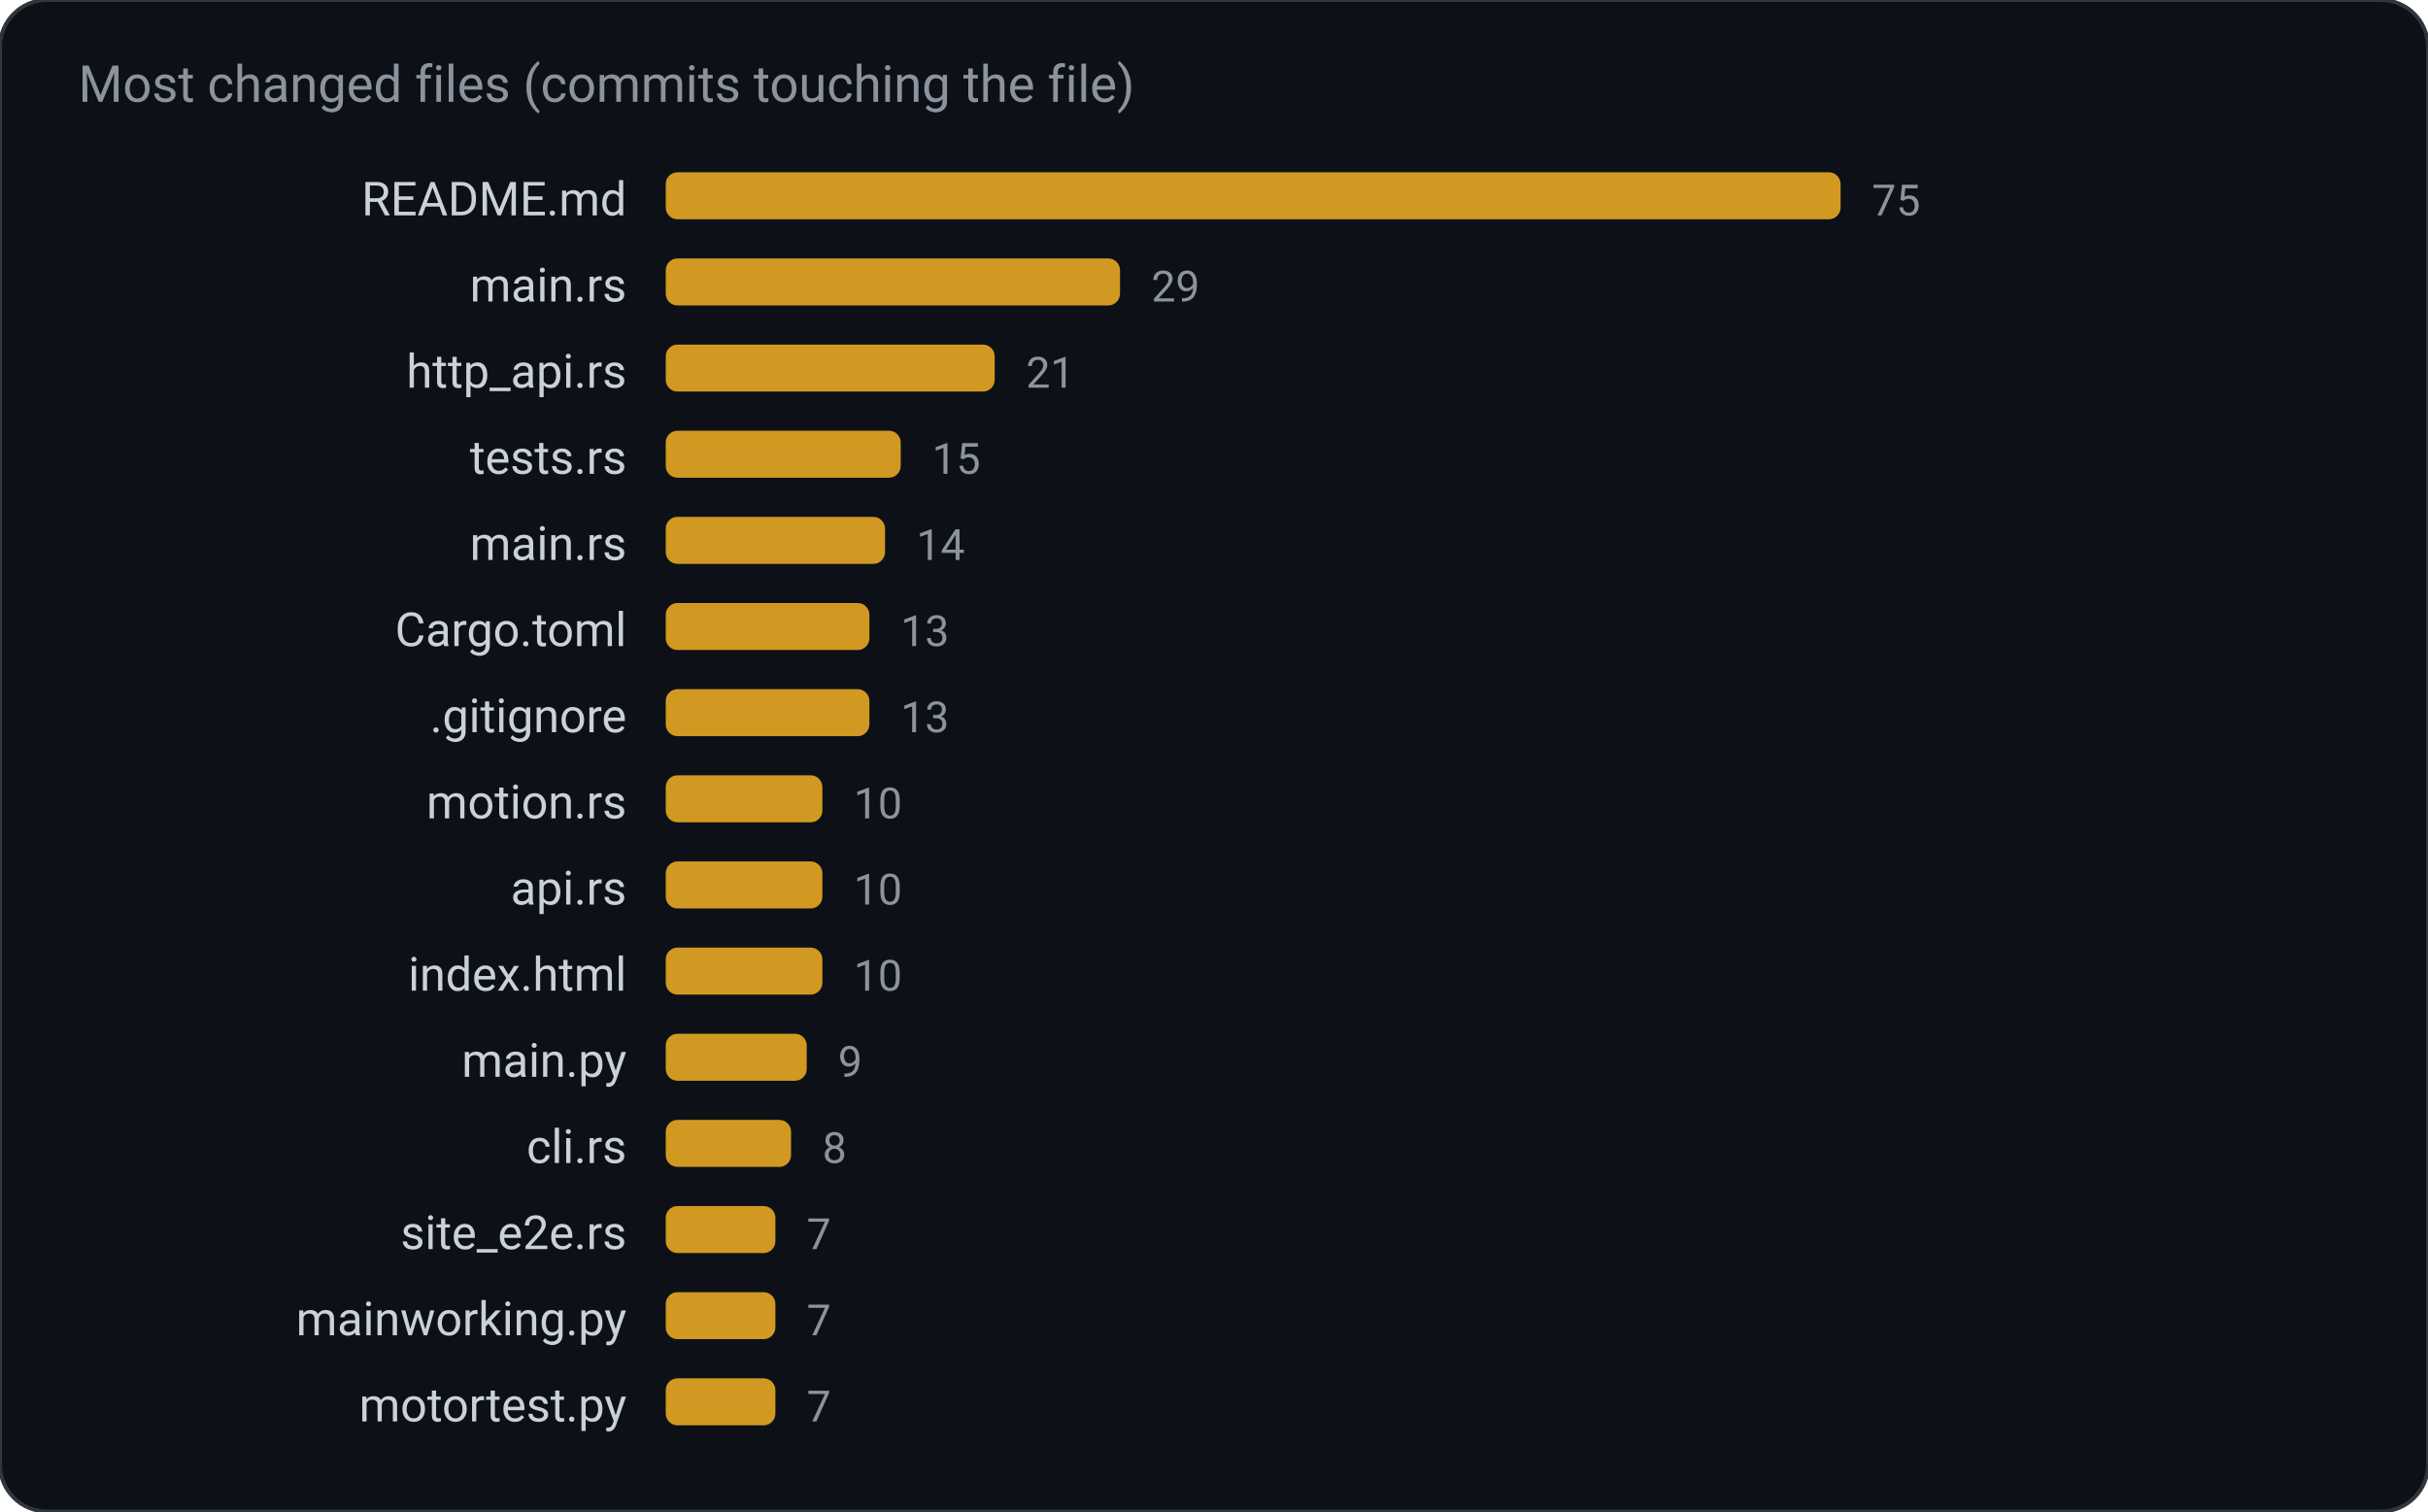
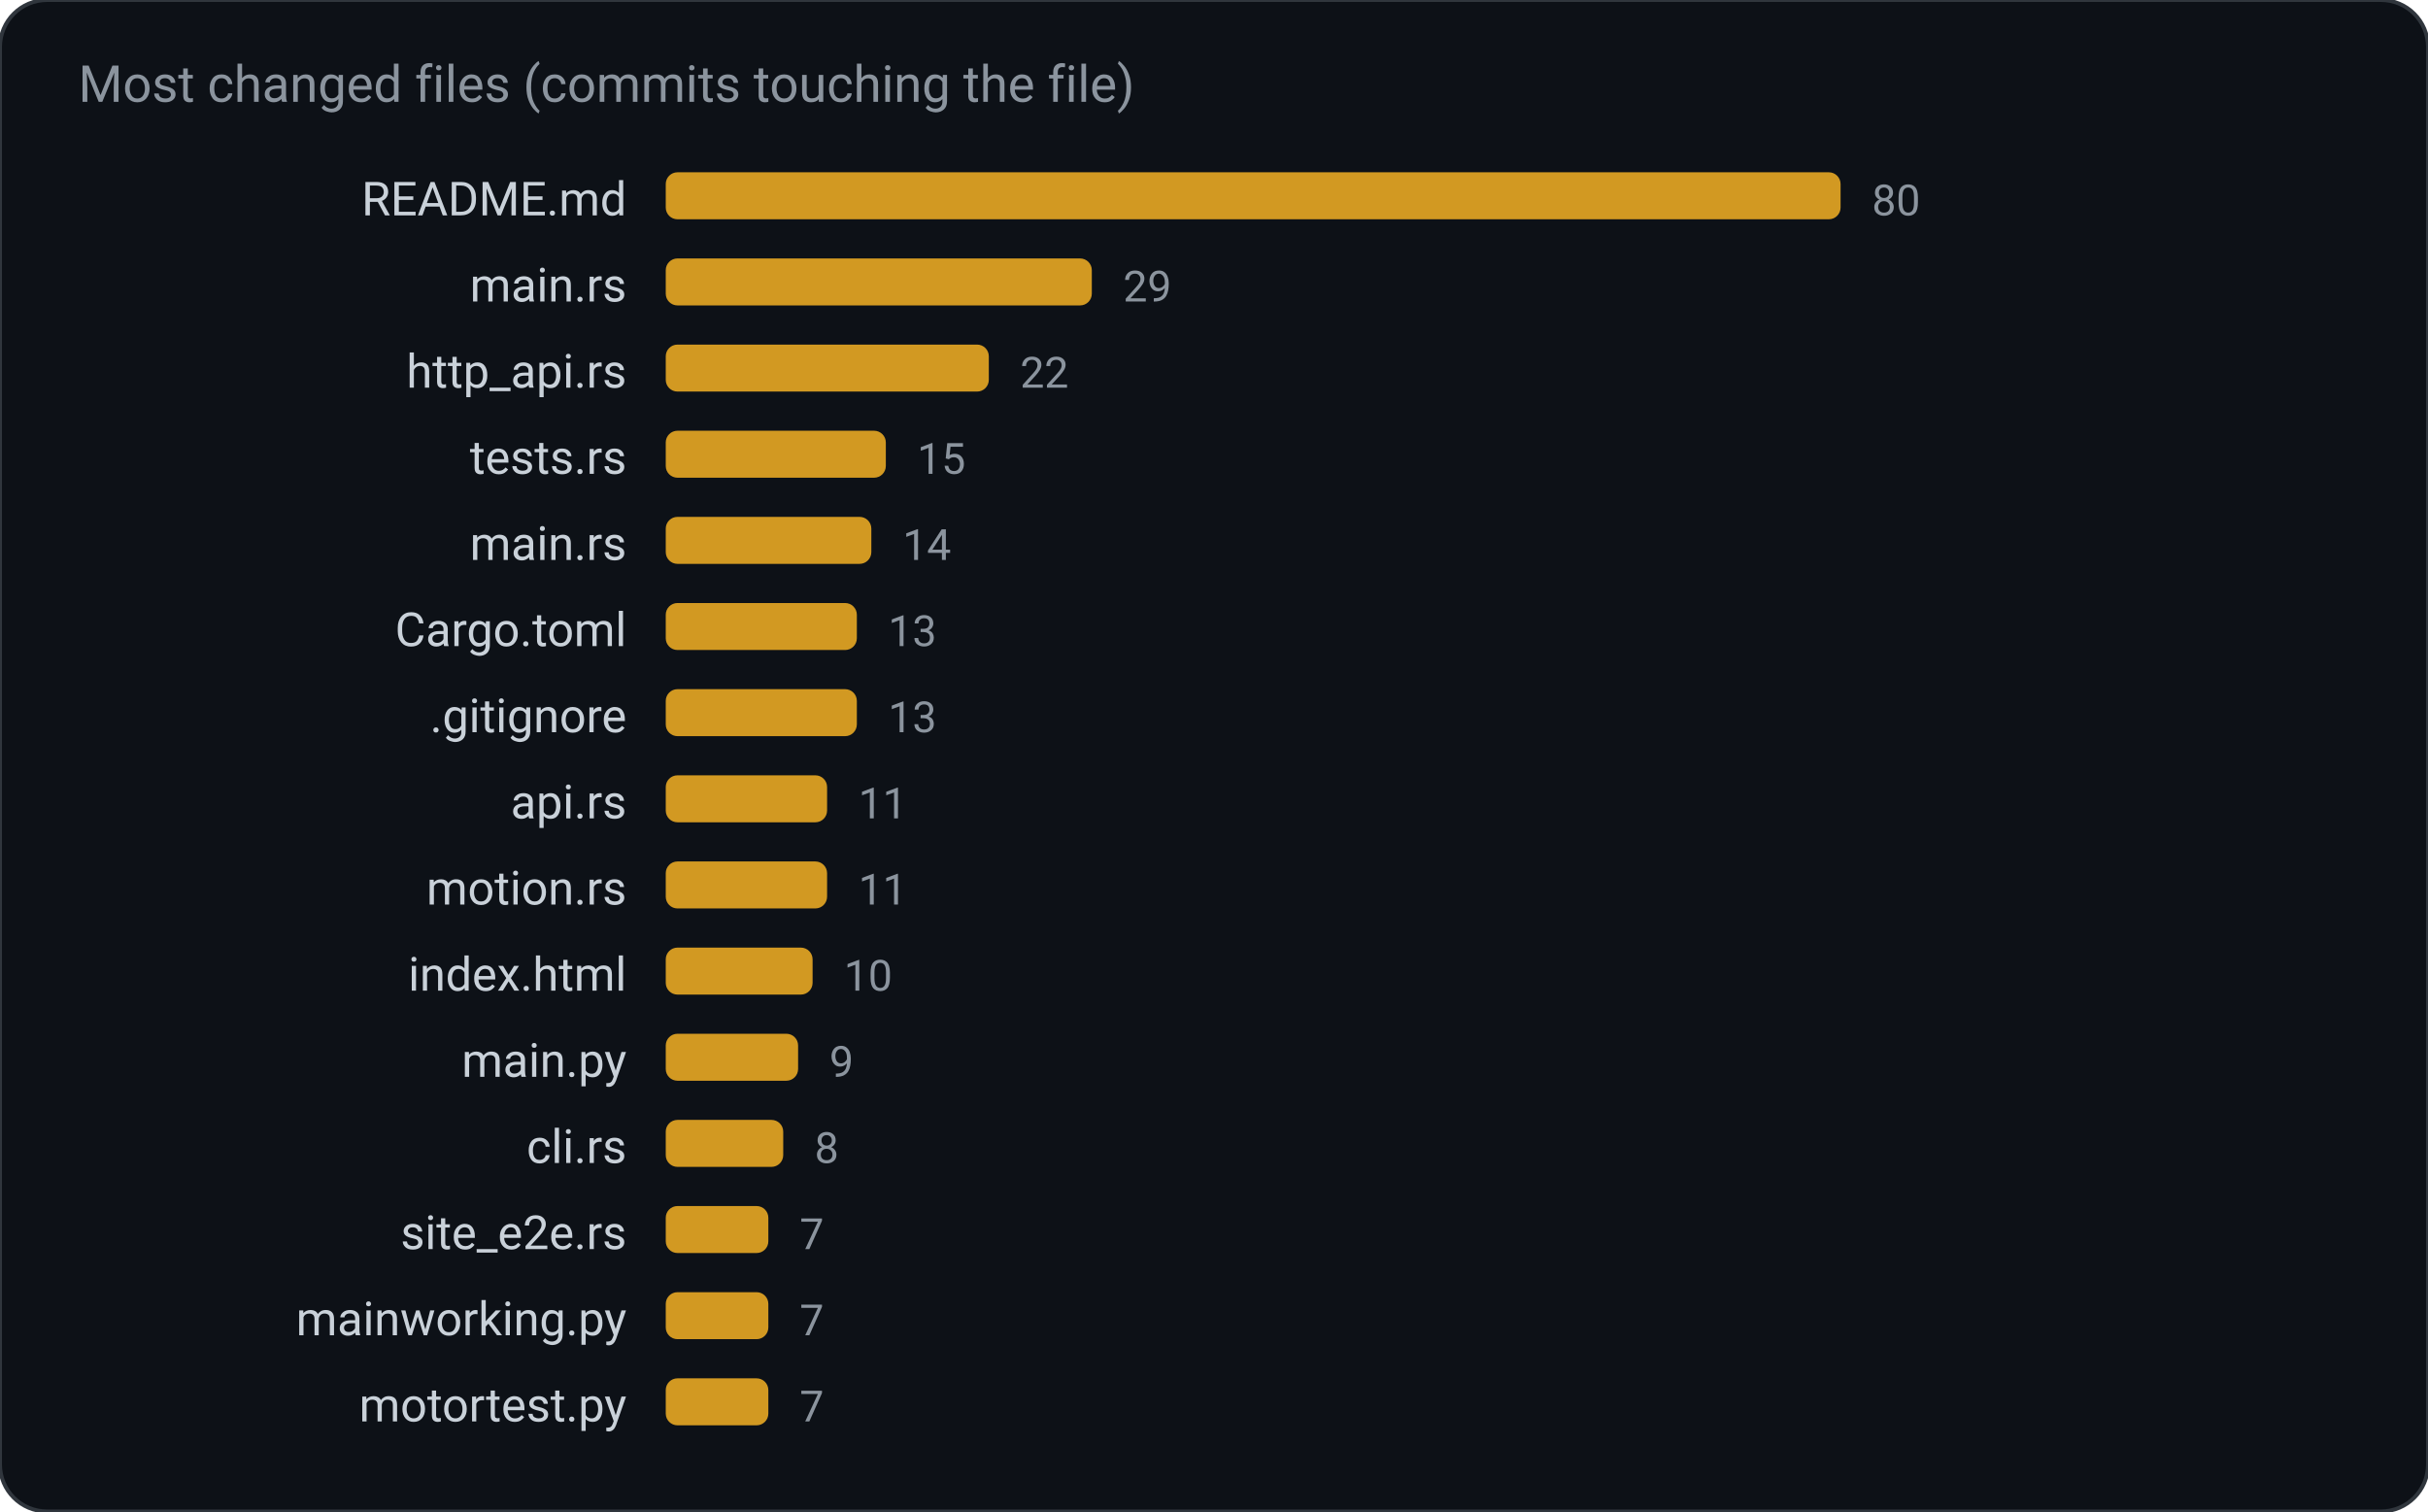
<svg xmlns="http://www.w3.org/2000/svg" width="620" height="386" viewBox="0 0 620 386" role="img" aria-label="Most changed files (commits touching the file)">
  <rect width="620" height="386" rx="12" fill="#0d1117" stroke="#30363d" />
  <text x="20" y="26" fill="#8b949e" font-family="ui-sans-serif, system-ui, -apple-system, Segoe UI, Roboto, Helvetica, Arial, sans-serif" font-size="13">Most changed files (commits touching the file)</text>
  <text x="160.0" y="55.0" fill="#c9d1d9" font-family="ui-sans-serif, system-ui, -apple-system, Segoe UI, Roboto, Helvetica, Arial, sans-serif" font-size="12" text-anchor="end" font-weight="400">README.md</text>
  <rect x="170.0" y="44.0" width="300.0" height="12.0" rx="3" fill="#d29922" />
-   <text x="478.0" y="55.0" fill="#8b949e" font-family="ui-sans-serif, system-ui, -apple-system, Segoe UI, Roboto, Helvetica, Arial, sans-serif" font-size="11" text-anchor="start" font-weight="400">75</text>
+   <text x="478.0" y="55.0" fill="#8b949e" font-family="ui-sans-serif, system-ui, -apple-system, Segoe UI, Roboto, Helvetica, Arial, sans-serif" font-size="11" text-anchor="start" font-weight="400">80</text>
  <text x="160.0" y="77.0" fill="#c9d1d9" font-family="ui-sans-serif, system-ui, -apple-system, Segoe UI, Roboto, Helvetica, Arial, sans-serif" font-size="12" text-anchor="end" font-weight="400">main.rs</text>
-   <rect x="170.0" y="66.0" width="116.0" height="12.0" rx="3" fill="#d29922" />
-   <text x="294.0" y="77.0" fill="#8b949e" font-family="ui-sans-serif, system-ui, -apple-system, Segoe UI, Roboto, Helvetica, Arial, sans-serif" font-size="11" text-anchor="start" font-weight="400">29</text>
+   <rect x="170.0" y="66.0" width="108.8" height="12.0" rx="3" fill="#d29922" />
+   <text x="286.8" y="77.0" fill="#8b949e" font-family="ui-sans-serif, system-ui, -apple-system, Segoe UI, Roboto, Helvetica, Arial, sans-serif" font-size="11" text-anchor="start" font-weight="400">29</text>
  <text x="160.0" y="99.0" fill="#c9d1d9" font-family="ui-sans-serif, system-ui, -apple-system, Segoe UI, Roboto, Helvetica, Arial, sans-serif" font-size="12" text-anchor="end" font-weight="400">http_api.rs</text>
-   <rect x="170.0" y="88.0" width="84.0" height="12.0" rx="3" fill="#d29922" />
-   <text x="262.0" y="99.0" fill="#8b949e" font-family="ui-sans-serif, system-ui, -apple-system, Segoe UI, Roboto, Helvetica, Arial, sans-serif" font-size="11" text-anchor="start" font-weight="400">21</text>
+   <rect x="170.0" y="88.0" width="82.5" height="12.0" rx="3" fill="#d29922" />
+   <text x="260.5" y="99.0" fill="#8b949e" font-family="ui-sans-serif, system-ui, -apple-system, Segoe UI, Roboto, Helvetica, Arial, sans-serif" font-size="11" text-anchor="start" font-weight="400">22</text>
  <text x="160.0" y="121.0" fill="#c9d1d9" font-family="ui-sans-serif, system-ui, -apple-system, Segoe UI, Roboto, Helvetica, Arial, sans-serif" font-size="12" text-anchor="end" font-weight="400">tests.rs</text>
-   <rect x="170.0" y="110.0" width="60.0" height="12.0" rx="3" fill="#d29922" />
-   <text x="238.0" y="121.0" fill="#8b949e" font-family="ui-sans-serif, system-ui, -apple-system, Segoe UI, Roboto, Helvetica, Arial, sans-serif" font-size="11" text-anchor="start" font-weight="400">15</text>
+   <rect x="170.0" y="110.0" width="56.2" height="12.0" rx="3" fill="#d29922" />
+   <text x="234.2" y="121.0" fill="#8b949e" font-family="ui-sans-serif, system-ui, -apple-system, Segoe UI, Roboto, Helvetica, Arial, sans-serif" font-size="11" text-anchor="start" font-weight="400">15</text>
  <text x="160.0" y="143.0" fill="#c9d1d9" font-family="ui-sans-serif, system-ui, -apple-system, Segoe UI, Roboto, Helvetica, Arial, sans-serif" font-size="12" text-anchor="end" font-weight="400">main.rs</text>
-   <rect x="170.0" y="132.0" width="56.0" height="12.0" rx="3" fill="#d29922" />
-   <text x="234.0" y="143.0" fill="#8b949e" font-family="ui-sans-serif, system-ui, -apple-system, Segoe UI, Roboto, Helvetica, Arial, sans-serif" font-size="11" text-anchor="start" font-weight="400">14</text>
+   <rect x="170.0" y="132.0" width="52.5" height="12.0" rx="3" fill="#d29922" />
+   <text x="230.5" y="143.0" fill="#8b949e" font-family="ui-sans-serif, system-ui, -apple-system, Segoe UI, Roboto, Helvetica, Arial, sans-serif" font-size="11" text-anchor="start" font-weight="400">14</text>
  <text x="160.0" y="165.0" fill="#c9d1d9" font-family="ui-sans-serif, system-ui, -apple-system, Segoe UI, Roboto, Helvetica, Arial, sans-serif" font-size="12" text-anchor="end" font-weight="400">Cargo.toml</text>
-   <rect x="170.0" y="154.0" width="52.0" height="12.0" rx="3" fill="#d29922" />
-   <text x="230.0" y="165.0" fill="#8b949e" font-family="ui-sans-serif, system-ui, -apple-system, Segoe UI, Roboto, Helvetica, Arial, sans-serif" font-size="11" text-anchor="start" font-weight="400">13</text>
+   <rect x="170.0" y="154.0" width="48.8" height="12.0" rx="3" fill="#d29922" />
+   <text x="226.8" y="165.0" fill="#8b949e" font-family="ui-sans-serif, system-ui, -apple-system, Segoe UI, Roboto, Helvetica, Arial, sans-serif" font-size="11" text-anchor="start" font-weight="400">13</text>
  <text x="160.0" y="187.0" fill="#c9d1d9" font-family="ui-sans-serif, system-ui, -apple-system, Segoe UI, Roboto, Helvetica, Arial, sans-serif" font-size="12" text-anchor="end" font-weight="400">.gitignore</text>
-   <rect x="170.0" y="176.0" width="52.0" height="12.0" rx="3" fill="#d29922" />
-   <text x="230.0" y="187.0" fill="#8b949e" font-family="ui-sans-serif, system-ui, -apple-system, Segoe UI, Roboto, Helvetica, Arial, sans-serif" font-size="11" text-anchor="start" font-weight="400">13</text>
-   <text x="160.0" y="209.0" fill="#c9d1d9" font-family="ui-sans-serif, system-ui, -apple-system, Segoe UI, Roboto, Helvetica, Arial, sans-serif" font-size="12" text-anchor="end" font-weight="400">motion.rs</text>
-   <rect x="170.0" y="198.0" width="40.0" height="12.0" rx="3" fill="#d29922" />
-   <text x="218.0" y="209.0" fill="#8b949e" font-family="ui-sans-serif, system-ui, -apple-system, Segoe UI, Roboto, Helvetica, Arial, sans-serif" font-size="11" text-anchor="start" font-weight="400">10</text>
-   <text x="160.0" y="231.0" fill="#c9d1d9" font-family="ui-sans-serif, system-ui, -apple-system, Segoe UI, Roboto, Helvetica, Arial, sans-serif" font-size="12" text-anchor="end" font-weight="400">api.rs</text>
-   <rect x="170.0" y="220.0" width="40.0" height="12.0" rx="3" fill="#d29922" />
-   <text x="218.0" y="231.0" fill="#8b949e" font-family="ui-sans-serif, system-ui, -apple-system, Segoe UI, Roboto, Helvetica, Arial, sans-serif" font-size="11" text-anchor="start" font-weight="400">10</text>
+   <rect x="170.0" y="176.0" width="48.8" height="12.0" rx="3" fill="#d29922" />
+   <text x="226.8" y="187.0" fill="#8b949e" font-family="ui-sans-serif, system-ui, -apple-system, Segoe UI, Roboto, Helvetica, Arial, sans-serif" font-size="11" text-anchor="start" font-weight="400">13</text>
+   <text x="160.0" y="209.0" fill="#c9d1d9" font-family="ui-sans-serif, system-ui, -apple-system, Segoe UI, Roboto, Helvetica, Arial, sans-serif" font-size="12" text-anchor="end" font-weight="400">api.rs</text>
+   <rect x="170.0" y="198.0" width="41.2" height="12.0" rx="3" fill="#d29922" />
+   <text x="219.2" y="209.0" fill="#8b949e" font-family="ui-sans-serif, system-ui, -apple-system, Segoe UI, Roboto, Helvetica, Arial, sans-serif" font-size="11" text-anchor="start" font-weight="400">11</text>
+   <text x="160.0" y="231.0" fill="#c9d1d9" font-family="ui-sans-serif, system-ui, -apple-system, Segoe UI, Roboto, Helvetica, Arial, sans-serif" font-size="12" text-anchor="end" font-weight="400">motion.rs</text>
+   <rect x="170.0" y="220.0" width="41.2" height="12.0" rx="3" fill="#d29922" />
+   <text x="219.2" y="231.0" fill="#8b949e" font-family="ui-sans-serif, system-ui, -apple-system, Segoe UI, Roboto, Helvetica, Arial, sans-serif" font-size="11" text-anchor="start" font-weight="400">11</text>
  <text x="160.0" y="253.0" fill="#c9d1d9" font-family="ui-sans-serif, system-ui, -apple-system, Segoe UI, Roboto, Helvetica, Arial, sans-serif" font-size="12" text-anchor="end" font-weight="400">index.html</text>
-   <rect x="170.0" y="242.0" width="40.0" height="12.0" rx="3" fill="#d29922" />
-   <text x="218.0" y="253.0" fill="#8b949e" font-family="ui-sans-serif, system-ui, -apple-system, Segoe UI, Roboto, Helvetica, Arial, sans-serif" font-size="11" text-anchor="start" font-weight="400">10</text>
+   <rect x="170.0" y="242.0" width="37.5" height="12.0" rx="3" fill="#d29922" />
+   <text x="215.5" y="253.0" fill="#8b949e" font-family="ui-sans-serif, system-ui, -apple-system, Segoe UI, Roboto, Helvetica, Arial, sans-serif" font-size="11" text-anchor="start" font-weight="400">10</text>
  <text x="160.0" y="275.0" fill="#c9d1d9" font-family="ui-sans-serif, system-ui, -apple-system, Segoe UI, Roboto, Helvetica, Arial, sans-serif" font-size="12" text-anchor="end" font-weight="400">main.py</text>
-   <rect x="170.0" y="264.0" width="36.0" height="12.0" rx="3" fill="#d29922" />
-   <text x="214.0" y="275.0" fill="#8b949e" font-family="ui-sans-serif, system-ui, -apple-system, Segoe UI, Roboto, Helvetica, Arial, sans-serif" font-size="11" text-anchor="start" font-weight="400">9</text>
+   <rect x="170.0" y="264.0" width="33.8" height="12.0" rx="3" fill="#d29922" />
+   <text x="211.8" y="275.0" fill="#8b949e" font-family="ui-sans-serif, system-ui, -apple-system, Segoe UI, Roboto, Helvetica, Arial, sans-serif" font-size="11" text-anchor="start" font-weight="400">9</text>
  <text x="160.0" y="297.0" fill="#c9d1d9" font-family="ui-sans-serif, system-ui, -apple-system, Segoe UI, Roboto, Helvetica, Arial, sans-serif" font-size="12" text-anchor="end" font-weight="400">cli.rs</text>
-   <rect x="170.0" y="286.0" width="32.0" height="12.0" rx="3" fill="#d29922" />
-   <text x="210.0" y="297.0" fill="#8b949e" font-family="ui-sans-serif, system-ui, -apple-system, Segoe UI, Roboto, Helvetica, Arial, sans-serif" font-size="11" text-anchor="start" font-weight="400">8</text>
+   <rect x="170.0" y="286.0" width="30.0" height="12.0" rx="3" fill="#d29922" />
+   <text x="208.0" y="297.0" fill="#8b949e" font-family="ui-sans-serif, system-ui, -apple-system, Segoe UI, Roboto, Helvetica, Arial, sans-serif" font-size="11" text-anchor="start" font-weight="400">8</text>
  <text x="160.0" y="319.0" fill="#c9d1d9" font-family="ui-sans-serif, system-ui, -apple-system, Segoe UI, Roboto, Helvetica, Arial, sans-serif" font-size="12" text-anchor="end" font-weight="400">site_e2e.rs</text>
-   <rect x="170.0" y="308.0" width="28.0" height="12.0" rx="3" fill="#d29922" />
-   <text x="206.0" y="319.0" fill="#8b949e" font-family="ui-sans-serif, system-ui, -apple-system, Segoe UI, Roboto, Helvetica, Arial, sans-serif" font-size="11" text-anchor="start" font-weight="400">7</text>
+   <rect x="170.0" y="308.0" width="26.2" height="12.0" rx="3" fill="#d29922" />
+   <text x="204.2" y="319.0" fill="#8b949e" font-family="ui-sans-serif, system-ui, -apple-system, Segoe UI, Roboto, Helvetica, Arial, sans-serif" font-size="11" text-anchor="start" font-weight="400">7</text>
  <text x="160.0" y="341.0" fill="#c9d1d9" font-family="ui-sans-serif, system-ui, -apple-system, Segoe UI, Roboto, Helvetica, Arial, sans-serif" font-size="12" text-anchor="end" font-weight="400">mainworking.py</text>
-   <rect x="170.0" y="330.0" width="28.0" height="12.0" rx="3" fill="#d29922" />
-   <text x="206.0" y="341.0" fill="#8b949e" font-family="ui-sans-serif, system-ui, -apple-system, Segoe UI, Roboto, Helvetica, Arial, sans-serif" font-size="11" text-anchor="start" font-weight="400">7</text>
+   <rect x="170.0" y="330.0" width="26.2" height="12.0" rx="3" fill="#d29922" />
+   <text x="204.2" y="341.0" fill="#8b949e" font-family="ui-sans-serif, system-ui, -apple-system, Segoe UI, Roboto, Helvetica, Arial, sans-serif" font-size="11" text-anchor="start" font-weight="400">7</text>
  <text x="160.0" y="363.0" fill="#c9d1d9" font-family="ui-sans-serif, system-ui, -apple-system, Segoe UI, Roboto, Helvetica, Arial, sans-serif" font-size="12" text-anchor="end" font-weight="400">motortest.py</text>
-   <rect x="170.0" y="352.0" width="28.0" height="12.0" rx="3" fill="#d29922" />
-   <text x="206.0" y="363.0" fill="#8b949e" font-family="ui-sans-serif, system-ui, -apple-system, Segoe UI, Roboto, Helvetica, Arial, sans-serif" font-size="11" text-anchor="start" font-weight="400">7</text>
+   <rect x="170.0" y="352.0" width="26.2" height="12.0" rx="3" fill="#d29922" />
+   <text x="204.2" y="363.0" fill="#8b949e" font-family="ui-sans-serif, system-ui, -apple-system, Segoe UI, Roboto, Helvetica, Arial, sans-serif" font-size="11" text-anchor="start" font-weight="400">7</text>
</svg>
